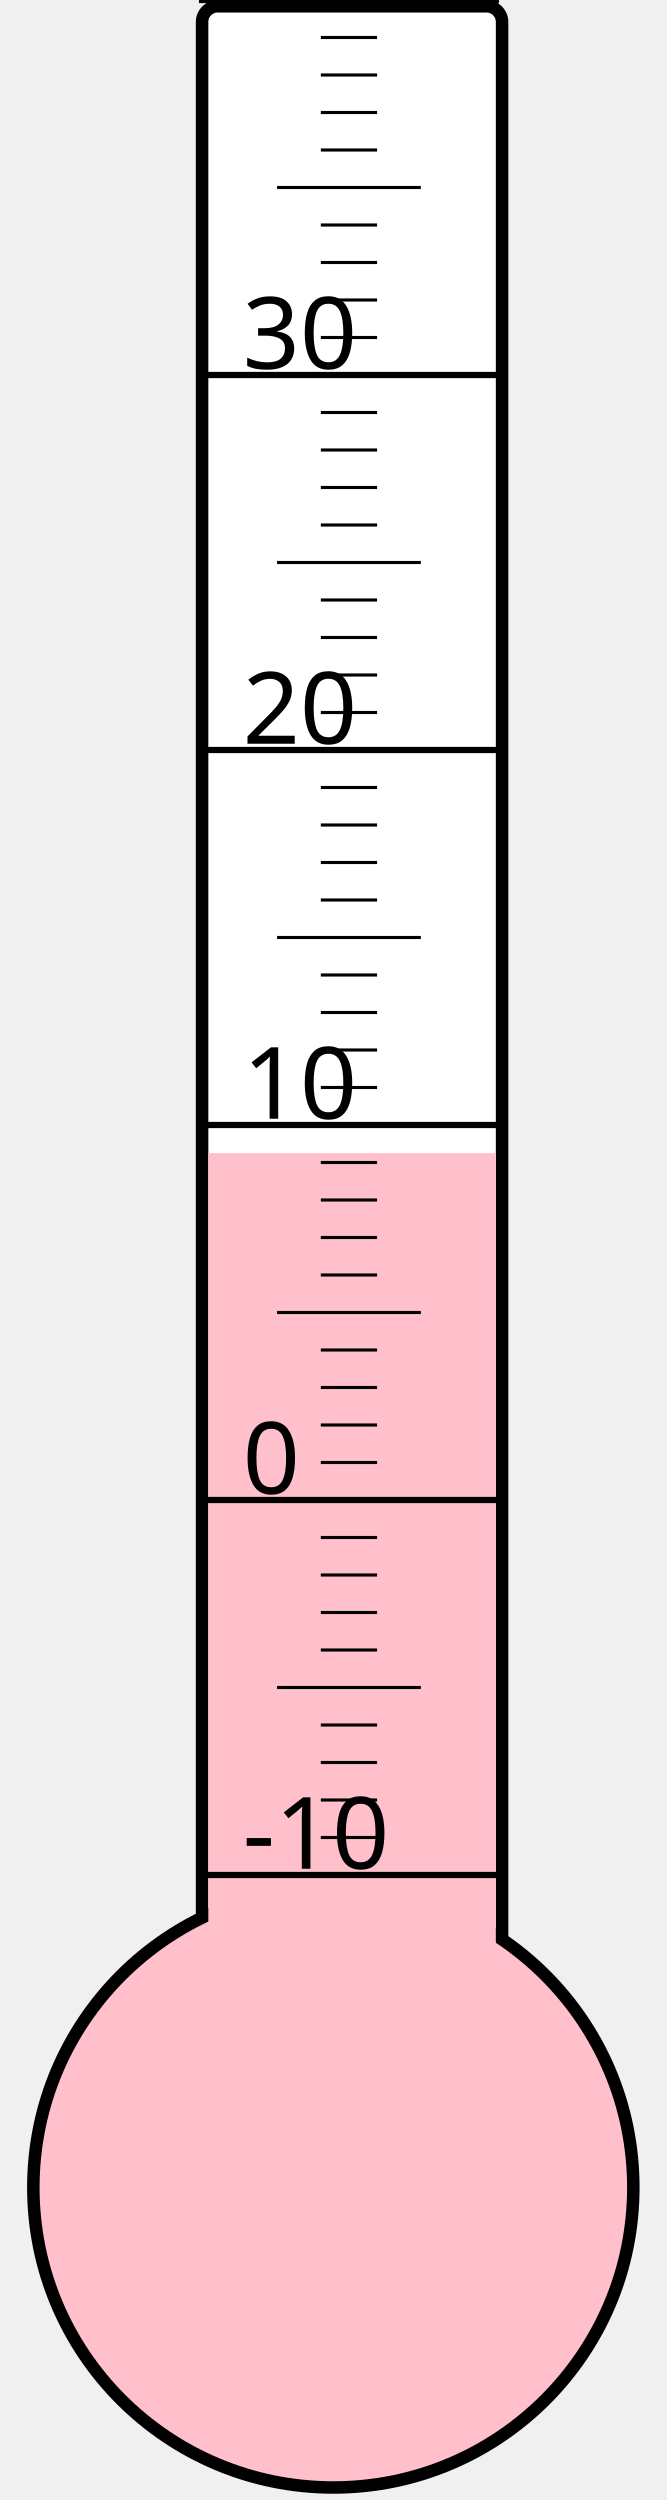
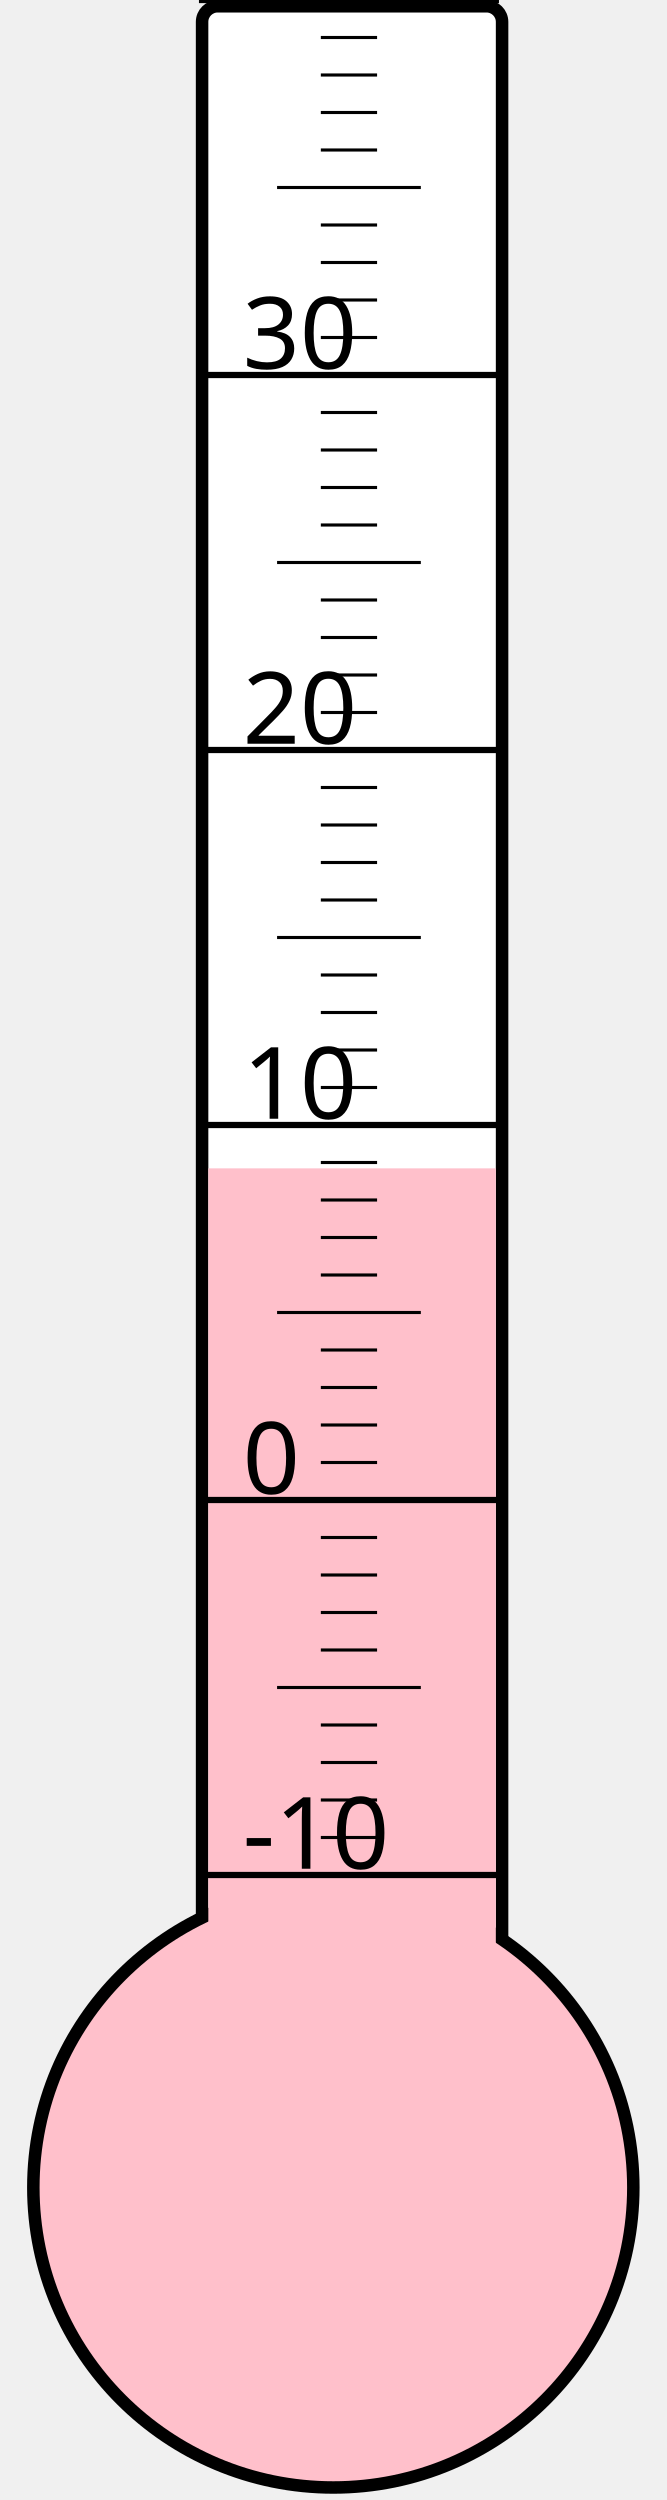
<svg xmlns="http://www.w3.org/2000/svg" width="40px" height="150px" viewBox="0 0 200 800">
  <rect width="200" height="800" x="0" y="0" style="fill: #ffffeb; fill-opacity: 0;" />
  <rect width="96" height="680" x="58" y="2" rx="5" ry="5" style="fill: white; fill-opacity: 1; stroke: black; stroke-width: 4;" />
  <circle cx="100" cy="700" r="96" style="fill: pink; stroke: black; stroke-width: 4;" />
-   <rect width="92" height="331.0" x="60" y="369.0" style="fill: pink; fill-opacity: 1; stroke-width: 0;" />
+   <rect width="92" height="326.125" x="60" y="373.875" style="fill: pink; fill-opacity: 1; stroke-width: 0;" />
  <text x="71" y="598" style="font-family: sans-serif; font-size: 24pt;">-10</text>
  <text x="71" y="478" style="font-family: sans-serif; font-size: 24pt;">0</text>
  <text x="71" y="358" style="font-family: sans-serif; font-size: 24pt;">10</text>
  <text x="71" y="238" style="font-family: sans-serif; font-size: 24pt;">20</text>
  <text x="71" y="118" style="font-family: sans-serif; font-size: 24pt;">30</text>
  <g style="stroke: black;">
    <line x1="57" y1="600" x2="153" y2="600" style="stroke-width: 2;" />
    <line x1="96" y1="588" x2="114" y2="588" style="stroke-width: 1;" />
    <line x1="96" y1="576" x2="114" y2="576" style="stroke-width: 1;" />
    <line x1="96" y1="564" x2="114" y2="564" style="stroke-width: 1;" />
    <line x1="96" y1="552" x2="114" y2="552" style="stroke-width: 1;" />
    <line x1="82" y1="540" x2="128" y2="540" style="stroke-width: 1;" />
    <line x1="96" y1="528" x2="114" y2="528" style="stroke-width: 1;" />
    <line x1="96" y1="516" x2="114" y2="516" style="stroke-width: 1;" />
    <line x1="96" y1="504" x2="114" y2="504" style="stroke-width: 1;" />
    <line x1="96" y1="492" x2="114" y2="492" style="stroke-width: 1;" />
    <line x1="57" y1="480" x2="153" y2="480" style="stroke-width: 2;" />
    <line x1="96" y1="468" x2="114" y2="468" style="stroke-width: 1;" />
    <line x1="96" y1="456" x2="114" y2="456" style="stroke-width: 1;" />
    <line x1="96" y1="444" x2="114" y2="444" style="stroke-width: 1;" />
    <line x1="96" y1="432" x2="114" y2="432" style="stroke-width: 1;" />
    <line x1="82" y1="420" x2="128" y2="420" style="stroke-width: 1;" />
    <line x1="96" y1="408" x2="114" y2="408" style="stroke-width: 1;" />
    <line x1="96" y1="396" x2="114" y2="396" style="stroke-width: 1;" />
    <line x1="96" y1="384" x2="114" y2="384" style="stroke-width: 1;" />
    <line x1="96" y1="372" x2="114" y2="372" style="stroke-width: 1;" />
    <line x1="57" y1="360" x2="153" y2="360" style="stroke-width: 2;" />
    <line x1="96" y1="348" x2="114" y2="348" style="stroke-width: 1;" />
    <line x1="96" y1="336" x2="114" y2="336" style="stroke-width: 1;" />
    <line x1="96" y1="324" x2="114" y2="324" style="stroke-width: 1;" />
    <line x1="96" y1="312" x2="114" y2="312" style="stroke-width: 1;" />
    <line x1="82" y1="300" x2="128" y2="300" style="stroke-width: 1;" />
    <line x1="96" y1="288" x2="114" y2="288" style="stroke-width: 1;" />
    <line x1="96" y1="276" x2="114" y2="276" style="stroke-width: 1;" />
    <line x1="96" y1="264" x2="114" y2="264" style="stroke-width: 1;" />
    <line x1="96" y1="252" x2="114" y2="252" style="stroke-width: 1;" />
    <line x1="57" y1="240" x2="153" y2="240" style="stroke-width: 2;" />
    <line x1="96" y1="228" x2="114" y2="228" style="stroke-width: 1;" />
    <line x1="96" y1="216" x2="114" y2="216" style="stroke-width: 1;" />
    <line x1="96" y1="204" x2="114" y2="204" style="stroke-width: 1;" />
    <line x1="96" y1="192" x2="114" y2="192" style="stroke-width: 1;" />
    <line x1="82" y1="180" x2="128" y2="180" style="stroke-width: 1;" />
    <line x1="96" y1="168" x2="114" y2="168" style="stroke-width: 1;" />
    <line x1="96" y1="156" x2="114" y2="156" style="stroke-width: 1;" />
    <line x1="96" y1="144" x2="114" y2="144" style="stroke-width: 1;" />
    <line x1="96" y1="132" x2="114" y2="132" style="stroke-width: 1;" />
    <line x1="57" y1="120" x2="153" y2="120" style="stroke-width: 2;" />
    <line x1="96" y1="108" x2="114" y2="108" style="stroke-width: 1;" />
    <line x1="96" y1="96" x2="114" y2="96" style="stroke-width: 1;" />
    <line x1="96" y1="84" x2="114" y2="84" style="stroke-width: 1;" />
    <line x1="96" y1="72" x2="114" y2="72" style="stroke-width: 1;" />
    <line x1="82" y1="60" x2="128" y2="60" style="stroke-width: 1;" />
    <line x1="96" y1="48" x2="114" y2="48" style="stroke-width: 1;" />
    <line x1="96" y1="36" x2="114" y2="36" style="stroke-width: 1;" />
    <line x1="96" y1="24" x2="114" y2="24" style="stroke-width: 1;" />
    <line x1="96" y1="12" x2="114" y2="12" style="stroke-width: 1;" />
    <line x1="57" y1="0" x2="153" y2="0" style="stroke-width: 2;" />
  </g>
</svg>
